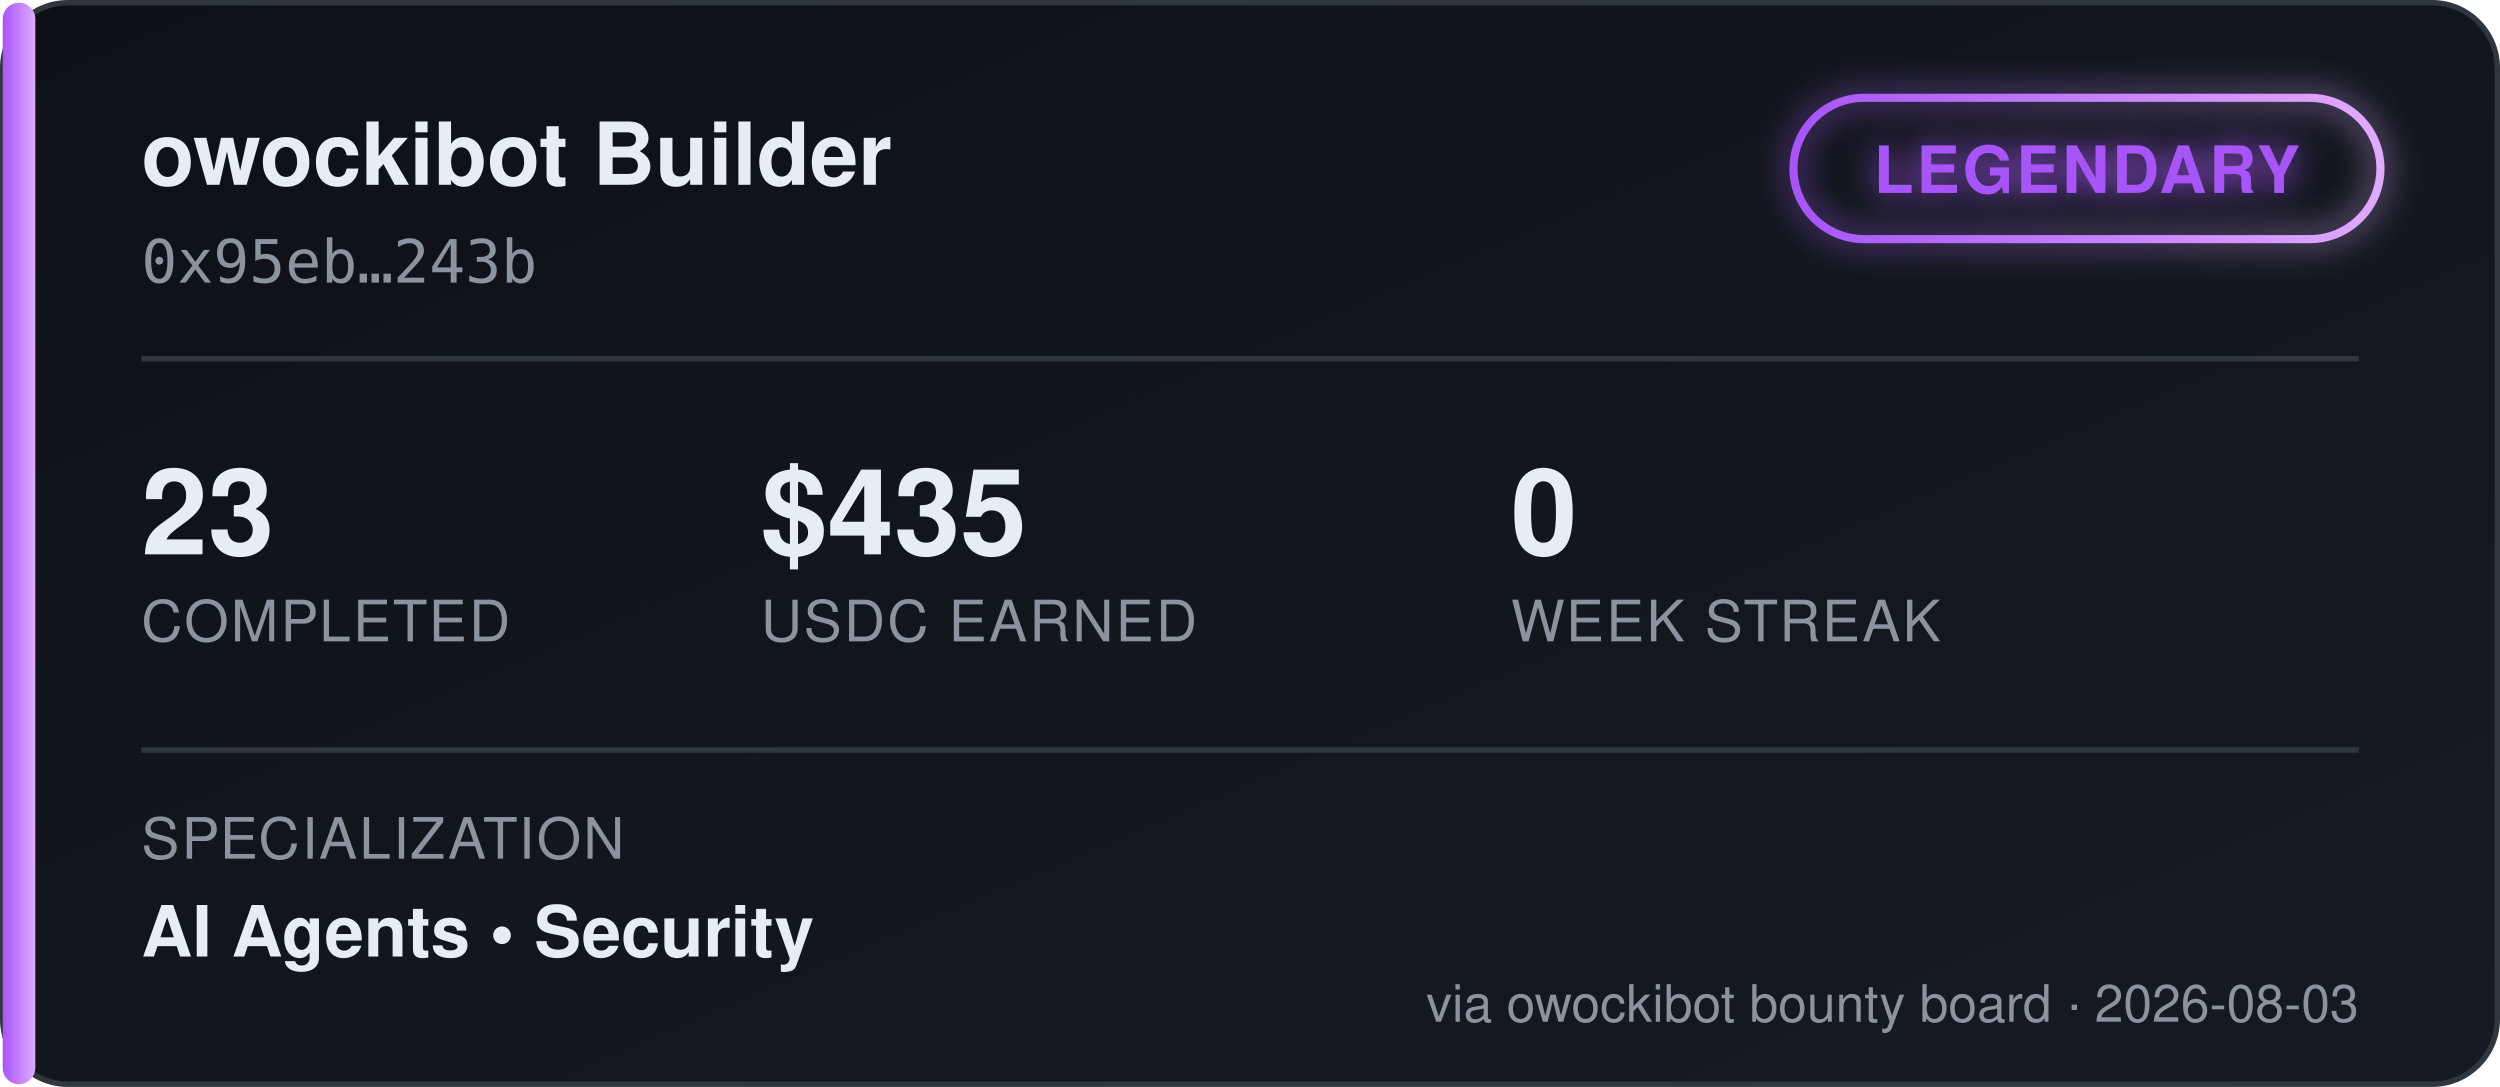
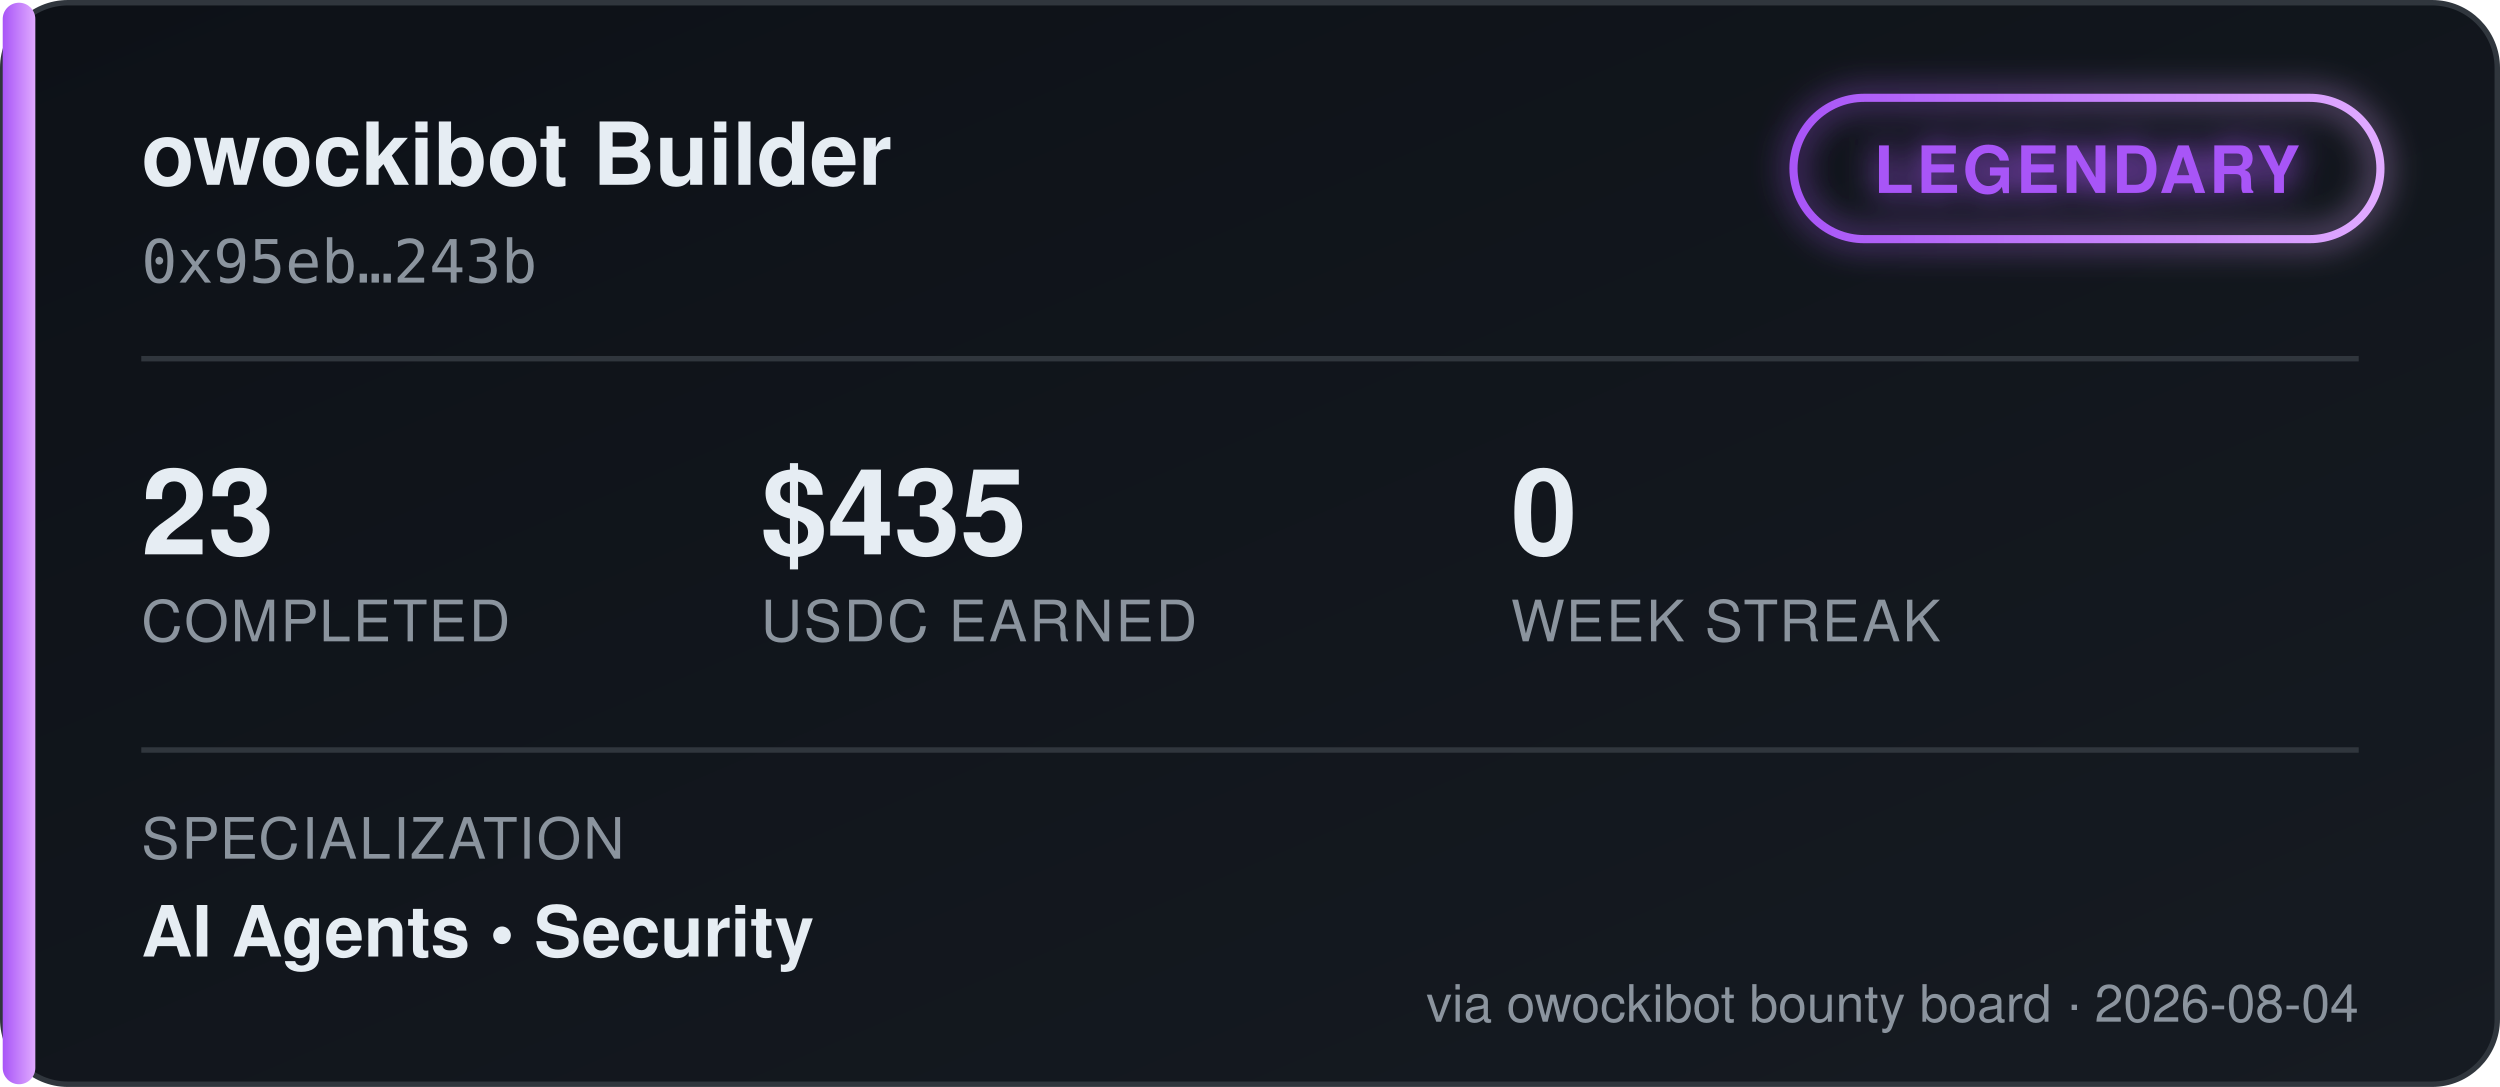
<svg xmlns="http://www.w3.org/2000/svg" width="460" height="200" viewBox="0 0 460 200" font-family="'Segoe UI', Helvetica, Arial, sans-serif">
  <defs>
    <linearGradient id="bgGrad" x1="0" y1="0" x2="1" y2="1">
      <stop offset="0%" stop-color="#0d1117" />
      <stop offset="100%" stop-color="#161b22" />
    </linearGradient>
    <linearGradient id="tierGrad" x1="0" y1="0" x2="1" y2="0">
      <stop offset="0%" stop-color="#a855f7" />
      <stop offset="100%" stop-color="#e0aaff" />
    </linearGradient>
    <filter id="glow" x="-50%" y="-50%" width="200%" height="200%">
      <feGaussianBlur stdDeviation="3" result="blur" />
      <feMerge>
        <feMergeNode in="blur" />
        <feMergeNode in="SourceGraphic" />
      </feMerge>
    </filter>
  </defs>
  <rect x="0.5" y="0.5" width="459" height="199" rx="12" fill="url(#bgGrad)" stroke="#30363d" />
  <rect x="0.5" y="0.5" width="6" height="199" rx="3" fill="url(#tierGrad)" />
  <text x="26" y="34" fill="#e6edf3" font-size="16" font-weight="700">owockibot Builder</text>
  <text x="26" y="52" fill="#8b949e" font-size="11" font-family="monospace">0x95eb…243b</text>
  <g transform="translate(330, 18)" filter="url(#glow)">
    <rect x="0" y="0" width="108" height="26" rx="13" fill="none" stroke="url(#tierGrad)" stroke-width="1.5" />
    <text x="54" y="17.5" fill="#a855f7" font-size="12" font-weight="700" text-anchor="middle" letter-spacing="0.5">LEGENDARY</text>
  </g>
  <line x1="26" y1="66" x2="434" y2="66" stroke="#30363d" stroke-width="1" />
  <g font-size="22" font-weight="700" fill="#e6edf3">
    <text x="26" y="102">23</text>
    <text x="140" y="102">$435</text>
    <text x="278" y="102">0</text>
  </g>
  <g font-size="10.5" fill="#8b949e" letter-spacing="0.4">
    <text x="26" y="118">COMPLETED</text>
    <text x="140" y="118">USDC EARNED</text>
    <text x="278" y="118">WEEK STREAK</text>
  </g>
  <line x1="26" y1="138" x2="434" y2="138" stroke="#30363d" stroke-width="1" />
  <text x="26" y="158" fill="#8b949e" font-size="10.5" letter-spacing="0.4">SPECIALIZATION</text>
  <text x="26" y="176" fill="#e6edf3" font-size="13" font-weight="600">AI Agents  •  Security</text>
-   <text x="434" y="188" fill="#8b949e" font-size="9.5" text-anchor="end">via owockibot bounty board · 2026-08-03</text>
+   <text x="434" y="188" fill="#8b949e" font-size="9.5" text-anchor="end">via owockibot bounty board · 2026-08-04</text>
</svg>
